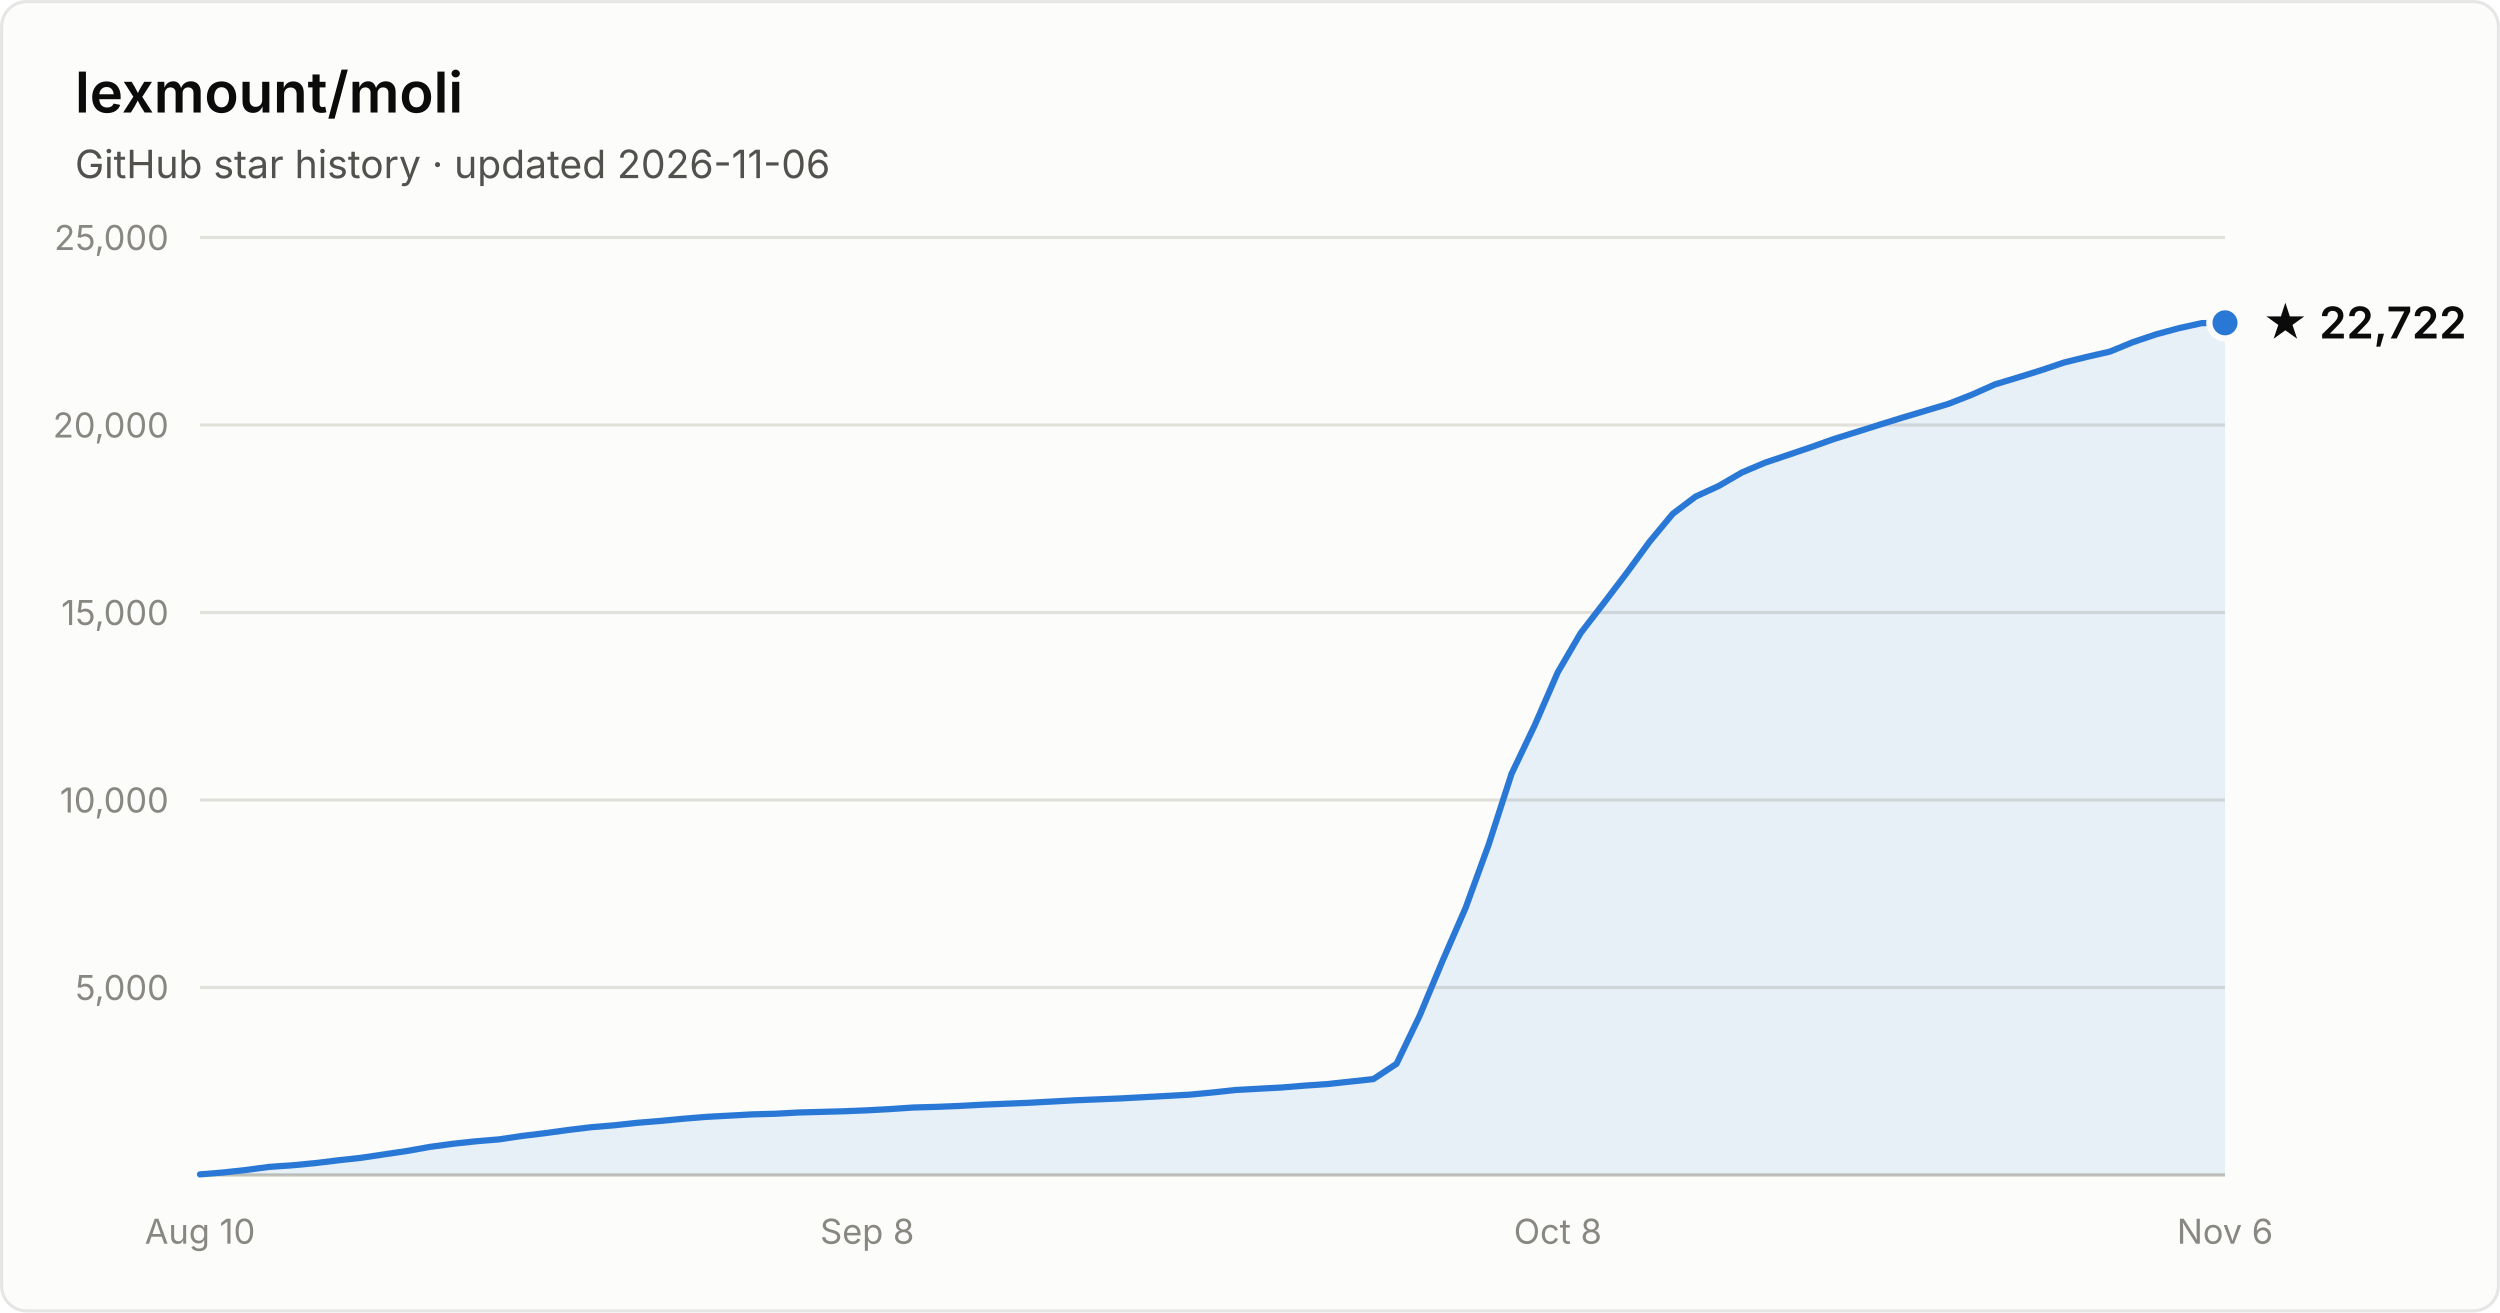
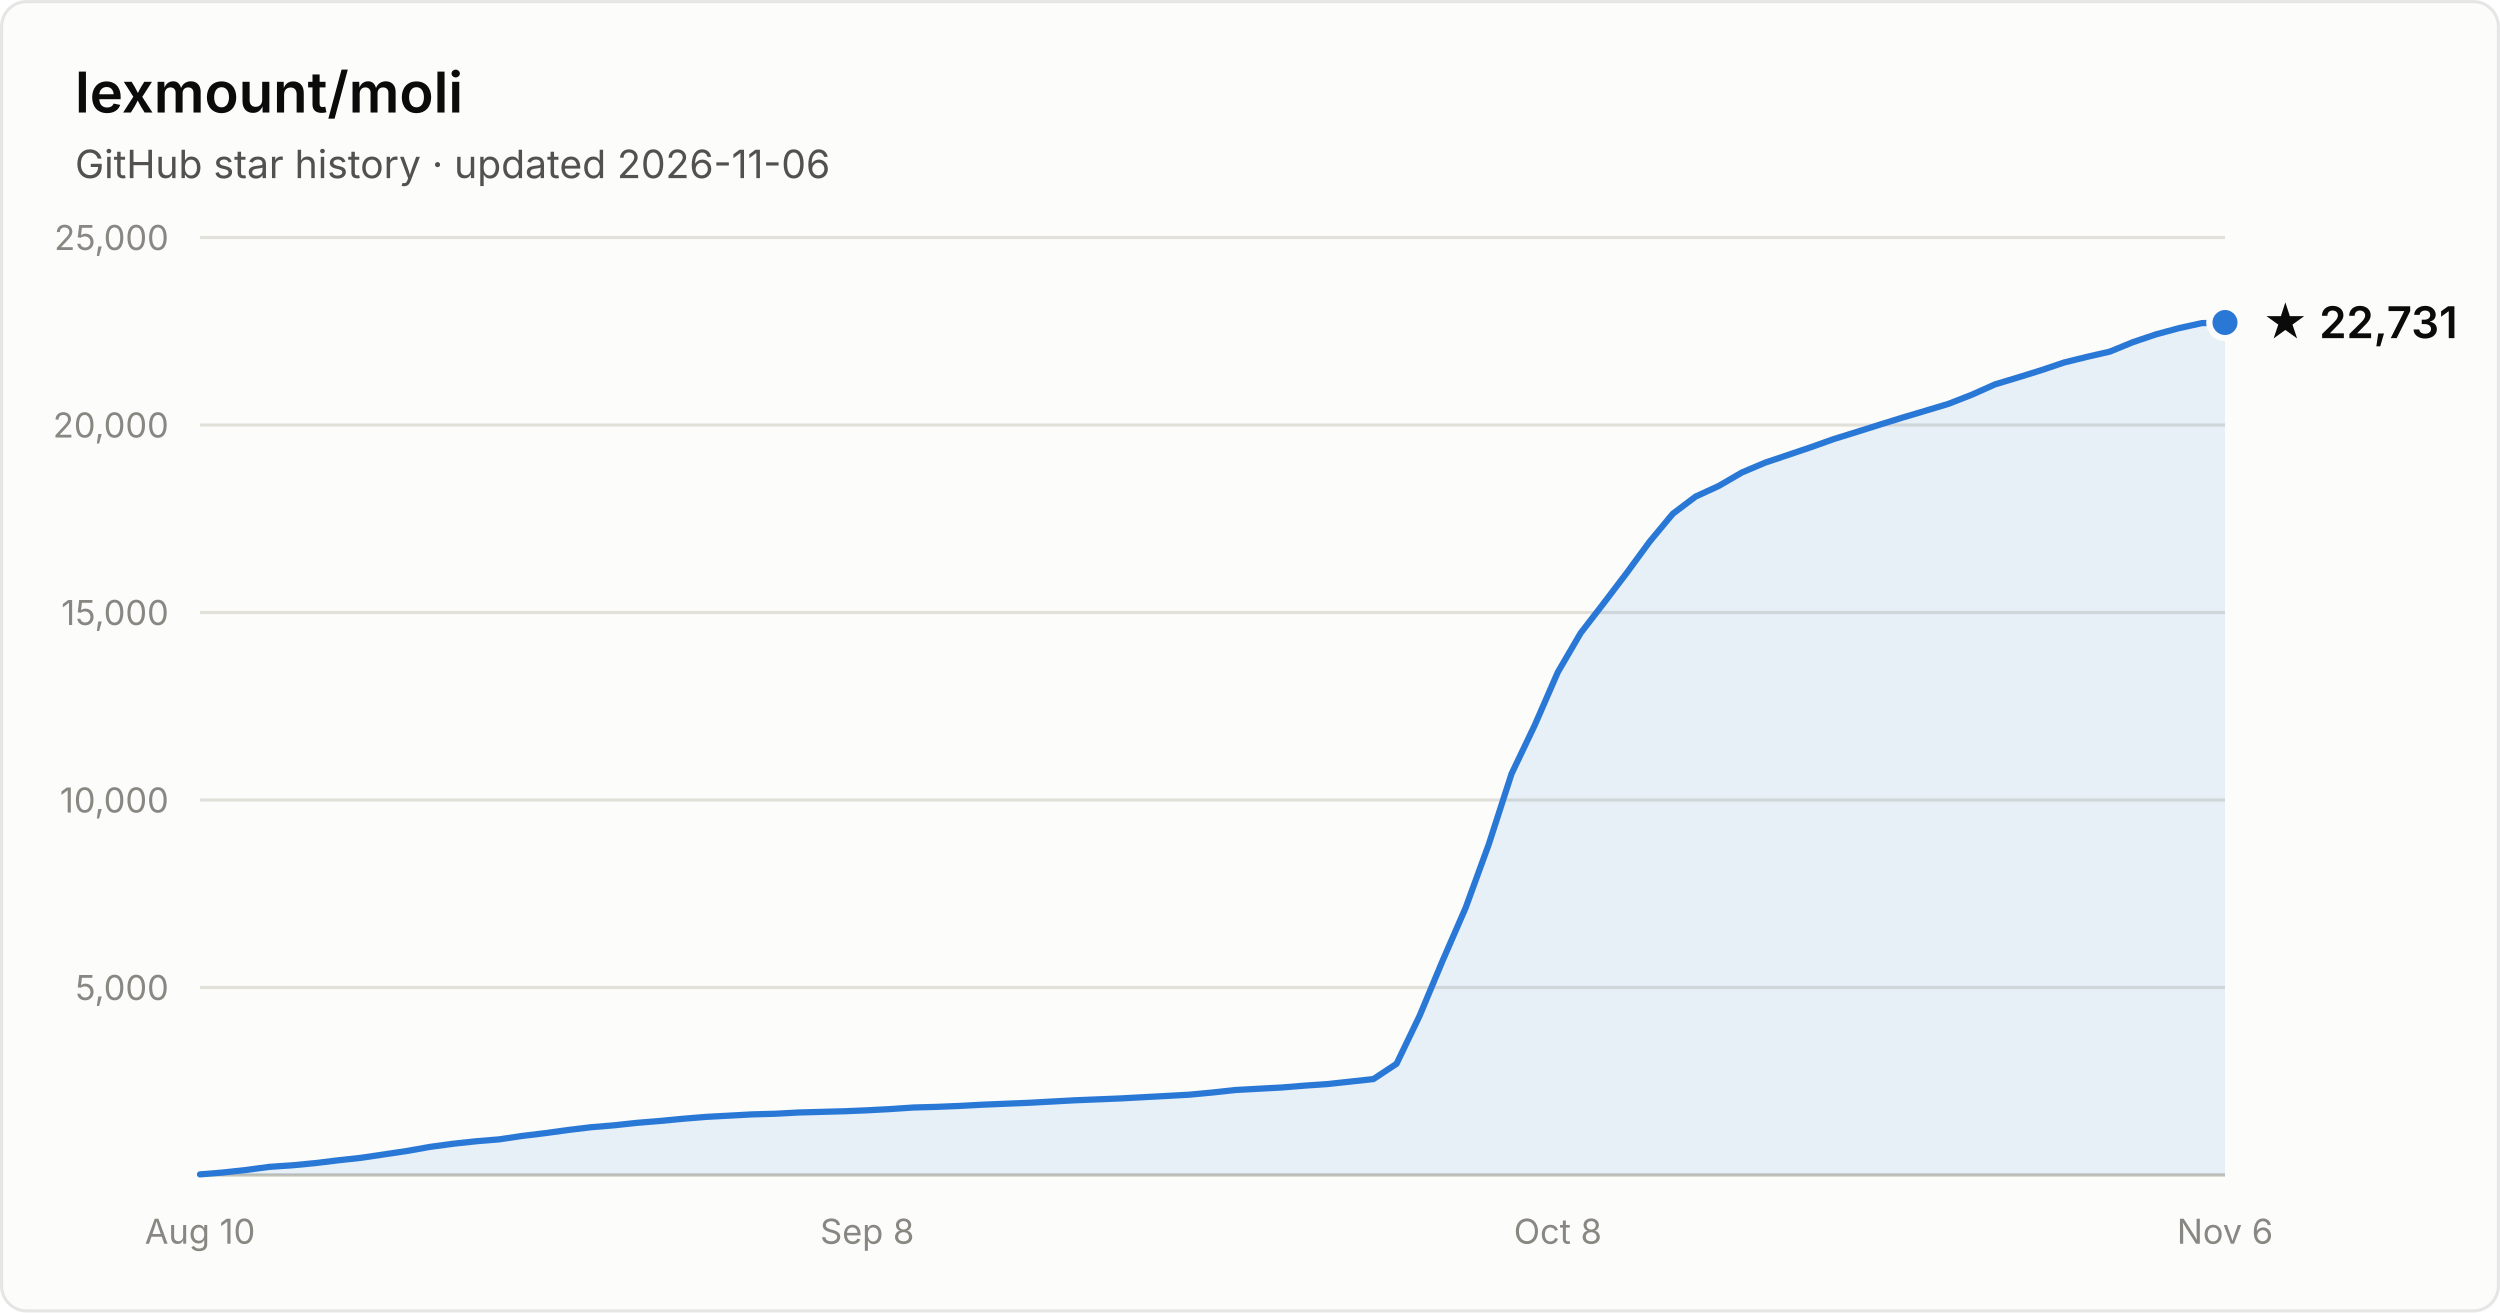
- <svg xmlns="http://www.w3.org/2000/svg" width="800" height="420" viewBox="0 0 800 420" font-family="system-ui, -apple-system, Segoe UI, sans-serif" role="img" aria-label="Star history of lexmount/moli: 22,722 stars as of 2026-11-06">
+ <svg xmlns="http://www.w3.org/2000/svg" width="800" height="420" viewBox="0 0 800 420" font-family="system-ui, -apple-system, Segoe UI, sans-serif" role="img" aria-label="Star history of lexmount/moli: 22,731 stars as of 2026-11-06">
  <rect x="0.5" y="0.5" width="799" height="419" rx="8" fill="#fcfcfb" stroke="rgba(11,11,11,0.10)" />
  <text x="24" y="36" fill="#0b0b0b" font-size="18" font-weight="600">lexmount/moli</text>
  <text x="24" y="57" fill="#52514e" font-size="12.5">GitHub star history · updated 2026-11-06</text>
  <line x1="64" y1="316.0" x2="712" y2="316.0" stroke="#e1e0d9" stroke-width="1" />
  <text x="54" y="320.0" text-anchor="end" fill="#898781" font-size="11" style="font-variant-numeric:tabular-nums">5,000</text>
  <line x1="64" y1="256.0" x2="712" y2="256.0" stroke="#e1e0d9" stroke-width="1" />
  <text x="54" y="260.0" text-anchor="end" fill="#898781" font-size="11" style="font-variant-numeric:tabular-nums">10,000</text>
  <line x1="64" y1="196.0" x2="712" y2="196.0" stroke="#e1e0d9" stroke-width="1" />
  <text x="54" y="200.0" text-anchor="end" fill="#898781" font-size="11" style="font-variant-numeric:tabular-nums">15,000</text>
  <line x1="64" y1="136.0" x2="712" y2="136.0" stroke="#e1e0d9" stroke-width="1" />
  <text x="54" y="140.0" text-anchor="end" fill="#898781" font-size="11" style="font-variant-numeric:tabular-nums">20,000</text>
  <line x1="64" y1="76.0" x2="712" y2="76.0" stroke="#e1e0d9" stroke-width="1" />
  <text x="54" y="80.0" text-anchor="end" fill="#898781" font-size="11" style="font-variant-numeric:tabular-nums">25,000</text>
  <line x1="64" y1="376" x2="712" y2="376" stroke="#c3c2b7" stroke-width="1" />
  <text x="64.0" y="398" text-anchor="middle" fill="#898781" font-size="11" style="font-variant-numeric:tabular-nums">Aug 10</text>
  <text x="277.5" y="398" text-anchor="middle" fill="#898781" font-size="11" style="font-variant-numeric:tabular-nums">Sep 8</text>
  <text x="498.5" y="398" text-anchor="middle" fill="#898781" font-size="11" style="font-variant-numeric:tabular-nums">Oct 8</text>
  <text x="712.0" y="398" text-anchor="middle" fill="#898781" font-size="11" style="font-variant-numeric:tabular-nums">Nov 6</text>
-   <path d="M64.0 375.8 L71.4 375.2 L78.7 374.4 L86.1 373.4 L93.5 372.9 L100.8 372.2 L108.2 371.3 L115.5 370.5 L122.9 369.4 L130.3 368.3 L137.6 367.0 L145.0 366.0 L152.4 365.2 L159.7 364.6 L167.1 363.5 L174.5 362.6 L181.8 361.6 L189.2 360.7 L196.5 360.1 L203.9 359.3 L211.3 358.7 L218.6 358.0 L226.0 357.4 L233.4 357.0 L240.7 356.6 L248.1 356.4 L255.5 356.0 L262.8 355.8 L270.2 355.6 L277.5 355.3 L284.9 354.9 L292.3 354.4 L299.6 354.2 L307.0 353.9 L314.4 353.5 L321.7 353.2 L329.1 352.9 L336.5 352.5 L343.8 352.1 L351.2 351.8 L358.5 351.5 L365.9 351.1 L373.3 350.7 L380.6 350.3 L388.0 349.6 L395.4 348.8 L402.7 348.4 L410.1 348.0 L417.5 347.4 L424.8 346.9 L432.2 346.1 L439.5 345.3 L446.9 340.4 L454.3 325.0 L461.6 307.5 L469.0 290.5 L476.4 270.2 L483.7 247.6 L491.1 232.1 L498.5 215.1 L505.8 202.6 L513.2 193.0 L520.5 183.4 L527.9 173.3 L535.3 164.4 L542.6 158.9 L550.0 155.5 L557.4 151.2 L564.7 148.1 L572.1 145.6 L579.5 143.1 L586.8 140.5 L594.2 138.2 L601.5 135.9 L608.9 133.6 L616.3 131.4 L623.6 129.2 L631.0 126.3 L638.4 123.0 L645.7 120.8 L653.1 118.5 L660.5 116.0 L667.8 114.2 L675.2 112.5 L682.5 109.5 L689.9 107.0 L697.3 105.0 L704.6 103.4 L712.0 103.3 L712.0 376 L64.0 376 Z" fill="#2a78d6" fill-opacity="0.1" />
-   <path d="M64.0 375.8 L71.4 375.2 L78.7 374.4 L86.1 373.4 L93.5 372.9 L100.8 372.2 L108.2 371.3 L115.5 370.5 L122.9 369.4 L130.3 368.3 L137.6 367.0 L145.0 366.0 L152.4 365.2 L159.7 364.6 L167.1 363.5 L174.5 362.6 L181.8 361.6 L189.2 360.7 L196.5 360.1 L203.9 359.3 L211.3 358.7 L218.6 358.0 L226.0 357.4 L233.4 357.0 L240.7 356.6 L248.1 356.4 L255.5 356.0 L262.8 355.8 L270.2 355.6 L277.5 355.3 L284.9 354.9 L292.3 354.4 L299.6 354.2 L307.0 353.9 L314.4 353.5 L321.7 353.2 L329.1 352.9 L336.5 352.5 L343.8 352.1 L351.2 351.8 L358.5 351.5 L365.9 351.1 L373.3 350.7 L380.6 350.3 L388.0 349.6 L395.4 348.8 L402.7 348.4 L410.1 348.0 L417.5 347.4 L424.8 346.9 L432.2 346.1 L439.5 345.3 L446.9 340.4 L454.3 325.0 L461.6 307.5 L469.0 290.5 L476.4 270.2 L483.7 247.6 L491.1 232.1 L498.5 215.1 L505.8 202.6 L513.2 193.0 L520.5 183.4 L527.9 173.3 L535.3 164.4 L542.6 158.9 L550.0 155.5 L557.4 151.2 L564.7 148.1 L572.1 145.6 L579.5 143.1 L586.8 140.5 L594.2 138.2 L601.5 135.9 L608.9 133.6 L616.3 131.4 L623.6 129.2 L631.0 126.3 L638.4 123.0 L645.7 120.8 L653.1 118.5 L660.5 116.0 L667.8 114.2 L675.2 112.5 L682.5 109.5 L689.9 107.0 L697.3 105.0 L704.6 103.4 L712.0 103.3" fill="none" stroke="#2a78d6" stroke-width="2" stroke-linejoin="round" stroke-linecap="round" />
-   <circle cx="712.0" cy="103.3" r="5" fill="#2a78d6" stroke="#fcfcfb" stroke-width="2" />
-   <text x="724.0" y="108.3" fill="#0b0b0b" font-size="14" font-weight="600">★ 22,722</text>
+   <path d="M64.0 375.8 L71.4 375.2 L78.7 374.4 L86.1 373.4 L93.5 372.9 L100.8 372.2 L108.2 371.3 L115.5 370.5 L122.9 369.4 L130.3 368.3 L137.6 367.0 L145.0 366.0 L152.4 365.2 L159.7 364.6 L167.1 363.5 L174.5 362.6 L181.8 361.6 L189.2 360.7 L196.5 360.1 L203.9 359.3 L211.3 358.7 L218.6 358.0 L226.0 357.4 L233.4 357.0 L240.7 356.6 L248.1 356.4 L255.5 356.0 L262.8 355.8 L270.2 355.6 L277.5 355.3 L284.9 354.9 L292.3 354.4 L299.6 354.2 L307.0 353.9 L314.4 353.5 L321.7 353.2 L329.1 352.9 L336.5 352.5 L343.8 352.1 L351.2 351.8 L358.5 351.5 L365.9 351.1 L373.3 350.7 L380.6 350.3 L388.0 349.6 L395.4 348.8 L402.7 348.4 L410.1 348.0 L417.5 347.4 L424.8 346.9 L432.2 346.1 L439.5 345.3 L446.9 340.4 L454.3 325.0 L461.6 307.5 L469.0 290.5 L476.4 270.2 L483.7 247.6 L491.1 232.1 L498.5 215.1 L505.8 202.6 L513.2 193.0 L520.5 183.4 L527.9 173.3 L535.3 164.4 L542.6 158.9 L550.0 155.5 L557.4 151.2 L564.7 148.1 L572.1 145.6 L579.5 143.1 L586.8 140.5 L594.2 138.2 L601.5 135.9 L608.9 133.6 L616.3 131.4 L623.6 129.2 L631.0 126.3 L638.4 123.0 L645.7 120.8 L653.1 118.5 L660.5 116.0 L667.8 114.2 L675.2 112.5 L682.5 109.5 L689.9 107.0 L697.3 105.0 L704.6 103.4 L712.0 103.2 L712.0 376 L64.0 376 Z" fill="#2a78d6" fill-opacity="0.1" />
+   <path d="M64.0 375.8 L71.4 375.2 L78.7 374.4 L86.1 373.4 L93.5 372.9 L100.8 372.2 L108.2 371.3 L115.5 370.5 L122.9 369.4 L130.3 368.3 L137.6 367.0 L145.0 366.0 L152.4 365.2 L159.7 364.6 L167.1 363.5 L174.5 362.6 L181.8 361.6 L189.2 360.7 L196.5 360.1 L203.9 359.3 L211.3 358.7 L218.6 358.0 L226.0 357.4 L233.4 357.0 L240.7 356.6 L248.1 356.4 L255.5 356.0 L262.8 355.8 L270.2 355.6 L277.5 355.3 L284.9 354.9 L292.3 354.4 L299.6 354.2 L307.0 353.9 L314.4 353.5 L321.7 353.2 L329.1 352.9 L336.5 352.5 L343.8 352.1 L351.2 351.8 L358.5 351.5 L365.9 351.1 L373.3 350.7 L380.6 350.3 L388.0 349.6 L395.4 348.8 L402.7 348.4 L410.1 348.0 L417.5 347.4 L424.8 346.9 L432.2 346.1 L439.5 345.3 L446.9 340.4 L454.3 325.0 L461.6 307.5 L469.0 290.5 L476.4 270.2 L483.7 247.6 L491.1 232.1 L498.5 215.1 L505.8 202.6 L513.2 193.0 L520.5 183.4 L527.9 173.3 L535.3 164.4 L542.6 158.9 L550.0 155.5 L557.4 151.2 L564.7 148.1 L572.1 145.6 L579.5 143.1 L586.8 140.5 L594.2 138.2 L601.5 135.9 L608.9 133.6 L616.3 131.4 L623.6 129.2 L631.0 126.3 L638.4 123.0 L645.7 120.8 L653.1 118.5 L660.5 116.0 L667.8 114.2 L675.2 112.5 L682.5 109.5 L689.9 107.0 L697.3 105.0 L704.6 103.4 L712.0 103.2" fill="none" stroke="#2a78d6" stroke-width="2" stroke-linejoin="round" stroke-linecap="round" />
+   <circle cx="712.0" cy="103.2" r="5" fill="#2a78d6" stroke="#fcfcfb" stroke-width="2" />
+   <text x="724.0" y="108.2" fill="#0b0b0b" font-size="14" font-weight="600">★ 22,731</text>
</svg>
